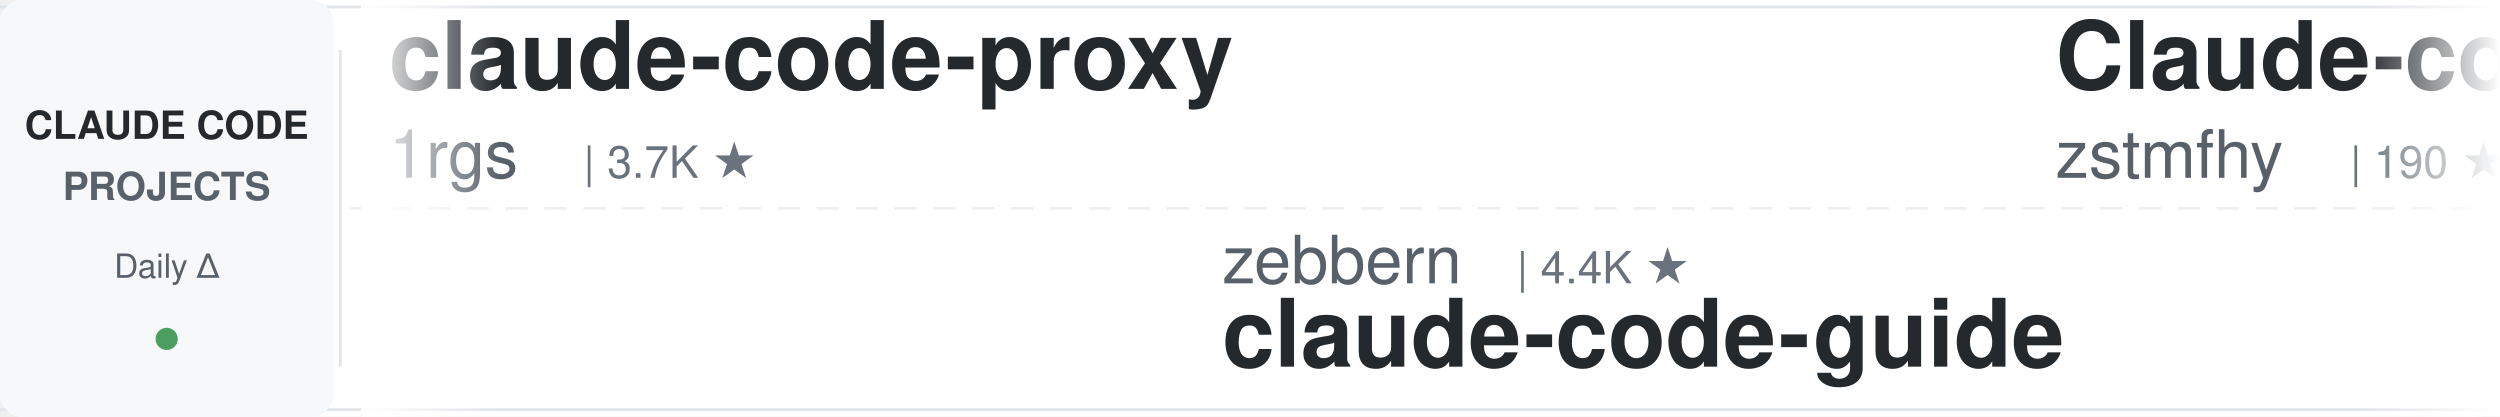
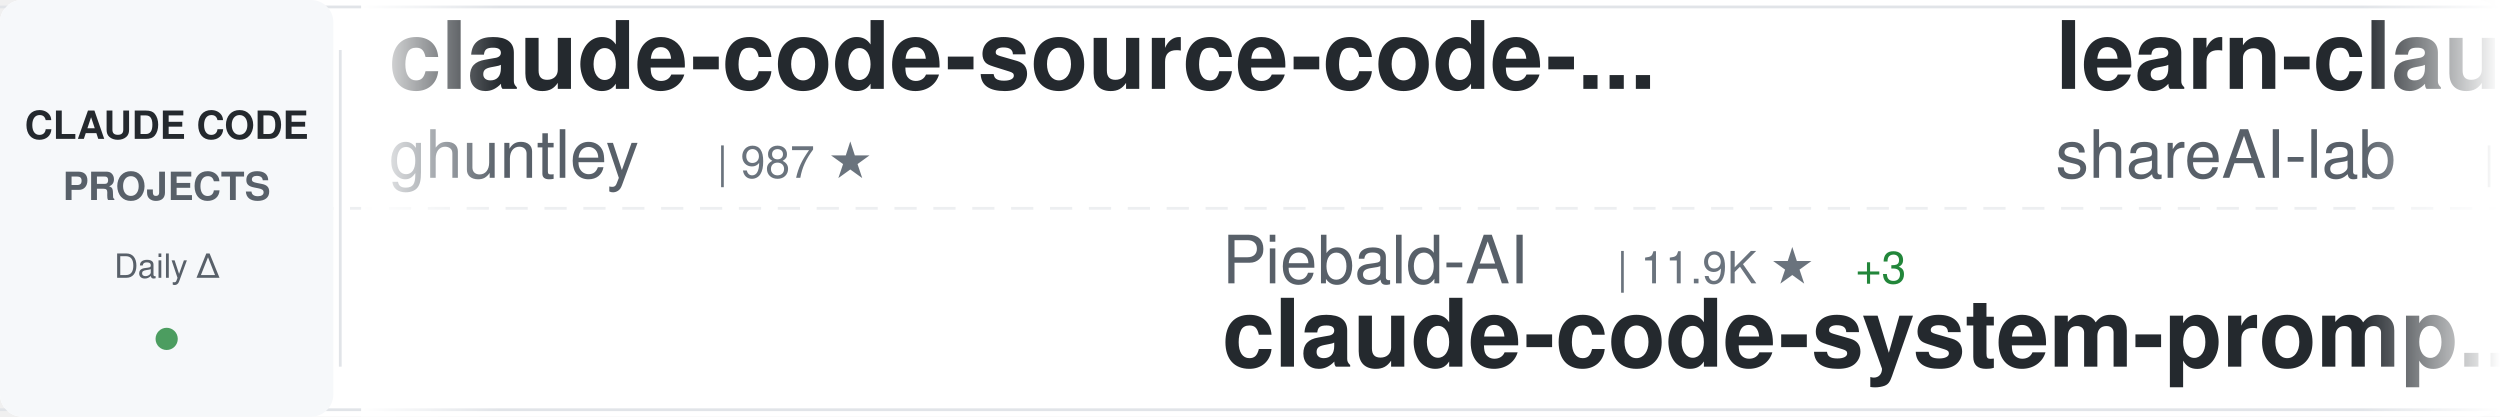
<svg xmlns="http://www.w3.org/2000/svg" width="900" height="150">
  <defs>
    <linearGradient id="awesomeLeftFade" x1="0%" y1="0%" x2="100%" y2="0%">
      <stop offset="0%" style="stop-color:#ffffff;stop-opacity:1" />
      <stop offset="100%" style="stop-color:#ffffff;stop-opacity:0" />
    </linearGradient>
    <linearGradient id="awesomeRightFade" x1="0%" y1="0%" x2="100%" y2="0%">
      <stop offset="0%" style="stop-color:#ffffff;stop-opacity:0" />
      <stop offset="100%" style="stop-color:#ffffff;stop-opacity:1" />
    </linearGradient>
  </defs>
  <rect width="900" height="150" fill="#ffffff" rx="8" />
  <rect x="0" y="2" width="900" height="1" fill="#e1e4e8" />
  <rect x="0" y="147" width="900" height="1" fill="#e1e4e8" />
  <line x1="0" y1="75" x2="900" y2="75" stroke="#e1e4e8" stroke-width="1" stroke-dasharray="8 6" opacity="0.6" />
  <rect x="0" y="0" width="120" height="150" fill="#f6f8fa" rx="8" />
  <text x="60" y="50" font-family="-apple-system, BlinkMacSystemFont, 'Segoe UI', Helvetica, Arial, sans-serif" font-size="14" font-weight="600" fill="#24292e" text-anchor="middle">CLAUDE CODE</text>
  <text x="60" y="72" font-family="-apple-system, BlinkMacSystemFont, 'Segoe UI', Helvetica, Arial, sans-serif" font-size="14" font-weight="600" fill="#586069" text-anchor="middle">PROJECTS</text>
  <text x="60" y="100" font-family="-apple-system, BlinkMacSystemFont, 'Segoe UI', Helvetica, Arial, sans-serif" font-size="12" font-weight="500" fill="#586069" text-anchor="middle">Daily Δ</text>
  <circle cx="60" cy="122" r="4" fill="#22863a" opacity="0.8" />
  <rect x="122" y="18" width="1" height="114" fill="#e1e4e8" />
  <clipPath id="awesomeTickerClip">
    <rect x="130" y="0" width="770" height="150" />
  </clipPath>
  <g clip-path="url(#awesomeTickerClip)">
    <g id="awesomeTickerItems">
      <animateTransform attributeName="transform" attributeType="XML" type="translate" from="0 0" to="-3000 0" dur="54s" repeatCount="indefinite" />
      <g transform="translate(0, 0)">
-         <text x="140" y="32" font-family="-apple-system, BlinkMacSystemFont, 'Segoe UI', Helvetica, Arial, sans-serif" font-size="34" font-weight="600" fill="#24292e">claude-code-proxy</text>
-         <text x="140" y="64" font-family="-apple-system, BlinkMacSystemFont, 'Segoe UI', Helvetica, Arial, sans-serif" font-size="24" font-weight="400" fill="#586069">1rgs</text>
-         <text x="210" y="64" font-family="-apple-system, BlinkMacSystemFont, 'Segoe UI', Helvetica, Arial, sans-serif" font-size="16" font-weight="500" fill="#6a737d">| 3.7K ★</text>
+         <text x="140" y="32" font-family="-apple-system, BlinkMacSystemFont, 'Segoe UI', Helvetica, Arial, sans-serif" font-size="34" font-weight="600" fill="#24292e">claude-code-source-code-...</text>
+         <text x="140" y="64" font-family="-apple-system, BlinkMacSystemFont, 'Segoe UI', Helvetica, Arial, sans-serif" font-size="24" font-weight="400" fill="#586069">ghuntley</text>
+         <text x="258" y="64" font-family="-apple-system, BlinkMacSystemFont, 'Segoe UI', Helvetica, Arial, sans-serif" font-size="16" font-weight="500" fill="#6a737d">| 987 ★</text>
      </g>
      <g transform="translate(300, 0)">
-         <text x="140" y="102" font-family="-apple-system, BlinkMacSystemFont, 'Segoe UI', Helvetica, Arial, sans-serif" font-size="24" font-weight="400" fill="#586069">zebbern</text>
-         <text x="246" y="102" font-family="-apple-system, BlinkMacSystemFont, 'Segoe UI', Helvetica, Arial, sans-serif" font-size="16" font-weight="500" fill="#6a737d">| 4.4K ★</text>
-         <text x="140" y="132" font-family="-apple-system, BlinkMacSystemFont, 'Segoe UI', Helvetica, Arial, sans-serif" font-size="34" font-weight="600" fill="#24292e">claude-code-guide</text>
+         <text x="140" y="102" font-family="-apple-system, BlinkMacSystemFont, 'Segoe UI', Helvetica, Arial, sans-serif" font-size="24" font-weight="400" fill="#586069">Piebald-AI</text>
+         <text x="282" y="102" font-family="-apple-system, BlinkMacSystemFont, 'Segoe UI', Helvetica, Arial, sans-serif" font-size="16" font-weight="500" fill="#6a737d">| 11.9K ★</text>
+         <text x="368" y="102" font-family="-apple-system, BlinkMacSystemFont, 'Segoe UI', Helvetica, Arial, sans-serif" font-size="16" font-weight="500" fill="#22863a"> +3</text>
+         <text x="140" y="132" font-family="-apple-system, BlinkMacSystemFont, 'Segoe UI', Helvetica, Arial, sans-serif" font-size="34" font-weight="600" fill="#24292e">claude-code-system-promp...</text>
      </g>
      <g transform="translate(600, 0)">
-         <text x="140" y="32" font-family="-apple-system, BlinkMacSystemFont, 'Segoe UI', Helvetica, Arial, sans-serif" font-size="34" font-weight="600" fill="#24292e">Claude-code</text>
-         <text x="140" y="64" font-family="-apple-system, BlinkMacSystemFont, 'Segoe UI', Helvetica, Arial, sans-serif" font-size="24" font-weight="400" fill="#586069">zstmfhy</text>
-         <text x="246" y="64" font-family="-apple-system, BlinkMacSystemFont, 'Segoe UI', Helvetica, Arial, sans-serif" font-size="16" font-weight="500" fill="#6a737d">| 190 ★</text>
+         <text x="140" y="32" font-family="-apple-system, BlinkMacSystemFont, 'Segoe UI', Helvetica, Arial, sans-serif" font-size="34" font-weight="600" fill="#24292e">learn-claude-code</text>
+         <text x="140" y="64" font-family="-apple-system, BlinkMacSystemFont, 'Segoe UI', Helvetica, Arial, sans-serif" font-size="24" font-weight="400" fill="#586069">shareAI-lab</text>
+         <text x="294" y="64" font-family="-apple-system, BlinkMacSystemFont, 'Segoe UI', Helvetica, Arial, sans-serif" font-size="16" font-weight="500" fill="#6a737d">| 71.3K ★</text>
+         <text x="380" y="64" font-family="-apple-system, BlinkMacSystemFont, 'Segoe UI', Helvetica, Arial, sans-serif" font-size="16" font-weight="500" fill="#22863a"> +6</text>
      </g>
      <g transform="translate(900, 0)">
-         <text x="140" y="102" font-family="-apple-system, BlinkMacSystemFont, 'Segoe UI', Helvetica, Arial, sans-serif" font-size="24" font-weight="400" fill="#586069">lorryjovens-hub</text>
-         <text x="342" y="102" font-family="-apple-system, BlinkMacSystemFont, 'Segoe UI', Helvetica, Arial, sans-serif" font-size="16" font-weight="500" fill="#6a737d">| 1.7K ★</text>
-         <text x="140" y="132" font-family="-apple-system, BlinkMacSystemFont, 'Segoe UI', Helvetica, Arial, sans-serif" font-size="34" font-weight="600" fill="#24292e">claude-code-rust</text>
+         <text x="140" y="102" font-family="-apple-system, BlinkMacSystemFont, 'Segoe UI', Helvetica, Arial, sans-serif" font-size="24" font-weight="400" fill="#586069">Alishahryar1</text>
+         <text x="306" y="102" font-family="-apple-system, BlinkMacSystemFont, 'Segoe UI', Helvetica, Arial, sans-serif" font-size="16" font-weight="500" fill="#6a737d">| 40.6K ★</text>
+         <text x="392" y="102" font-family="-apple-system, BlinkMacSystemFont, 'Segoe UI', Helvetica, Arial, sans-serif" font-size="16" font-weight="500" fill="#22863a"> +23</text>
+         <text x="140" y="132" font-family="-apple-system, BlinkMacSystemFont, 'Segoe UI', Helvetica, Arial, sans-serif" font-size="34" font-weight="600" fill="#24292e">free-claude-code</text>
      </g>
      <g transform="translate(1200, 0)">
-         <text x="140" y="32" font-family="-apple-system, BlinkMacSystemFont, 'Segoe UI', Helvetica, Arial, sans-serif" font-size="34" font-weight="600" fill="#24292e">claude-code-system-promp...</text>
-         <text x="140" y="64" font-family="-apple-system, BlinkMacSystemFont, 'Segoe UI', Helvetica, Arial, sans-serif" font-size="24" font-weight="400" fill="#586069">Piebald-AI</text>
-         <text x="282" y="64" font-family="-apple-system, BlinkMacSystemFont, 'Segoe UI', Helvetica, Arial, sans-serif" font-size="16" font-weight="500" fill="#6a737d">| 11.9K ★</text>
-         <text x="368" y="64" font-family="-apple-system, BlinkMacSystemFont, 'Segoe UI', Helvetica, Arial, sans-serif" font-size="16" font-weight="500" fill="#22863a"> +2</text>
+         <text x="140" y="32" font-family="-apple-system, BlinkMacSystemFont, 'Segoe UI', Helvetica, Arial, sans-serif" font-size="34" font-weight="600" fill="#24292e">claude-code-analysis</text>
+         <text x="140" y="64" font-family="-apple-system, BlinkMacSystemFont, 'Segoe UI', Helvetica, Arial, sans-serif" font-size="24" font-weight="400" fill="#586069">liuup</text>
+         <text x="222" y="64" font-family="-apple-system, BlinkMacSystemFont, 'Segoe UI', Helvetica, Arial, sans-serif" font-size="16" font-weight="500" fill="#6a737d">| 3.6K ★</text>
+         <text x="299" y="64" font-family="-apple-system, BlinkMacSystemFont, 'Segoe UI', Helvetica, Arial, sans-serif" font-size="16" font-weight="500" fill="#22863a"> +2</text>
      </g>
      <g transform="translate(1500, 0)">
-         <text x="140" y="102" font-family="-apple-system, BlinkMacSystemFont, 'Segoe UI', Helvetica, Arial, sans-serif" font-size="24" font-weight="400" fill="#586069">fuergaosi233</text>
-         <text x="306" y="102" font-family="-apple-system, BlinkMacSystemFont, 'Segoe UI', Helvetica, Arial, sans-serif" font-size="16" font-weight="500" fill="#6a737d">| 2.7K ★</text>
-         <text x="140" y="132" font-family="-apple-system, BlinkMacSystemFont, 'Segoe UI', Helvetica, Arial, sans-serif" font-size="34" font-weight="600" fill="#24292e">claude-code-proxy</text>
+         <text x="140" y="102" font-family="-apple-system, BlinkMacSystemFont, 'Segoe UI', Helvetica, Arial, sans-serif" font-size="24" font-weight="400" fill="#586069">disler</text>
+         <text x="234" y="102" font-family="-apple-system, BlinkMacSystemFont, 'Segoe UI', Helvetica, Arial, sans-serif" font-size="16" font-weight="500" fill="#6a737d">| 3.8K ★</text>
+         <text x="140" y="132" font-family="-apple-system, BlinkMacSystemFont, 'Segoe UI', Helvetica, Arial, sans-serif" font-size="34" font-weight="600" fill="#24292e">claude-code-hooks-master...</text>
      </g>
      <g transform="translate(1800, 0)">
-         <text x="140" y="32" font-family="-apple-system, BlinkMacSystemFont, 'Segoe UI', Helvetica, Arial, sans-serif" font-size="34" font-weight="600" fill="#24292e">Claude-Code</text>
-         <text x="140" y="64" font-family="-apple-system, BlinkMacSystemFont, 'Segoe UI', Helvetica, Arial, sans-serif" font-size="24" font-weight="400" fill="#586069">OrcaWhisper</text>
-         <text x="294" y="64" font-family="-apple-system, BlinkMacSystemFont, 'Segoe UI', Helvetica, Arial, sans-serif" font-size="16" font-weight="500" fill="#6a737d">| 85 ★</text>
+         <text x="140" y="32" font-family="-apple-system, BlinkMacSystemFont, 'Segoe UI', Helvetica, Arial, sans-serif" font-size="34" font-weight="600" fill="#24292e">claude-code-base-action</text>
+         <text x="140" y="64" font-family="-apple-system, BlinkMacSystemFont, 'Segoe UI', Helvetica, Arial, sans-serif" font-size="24" font-weight="400" fill="#586069">anthropics</text>
+         <text x="282" y="64" font-family="-apple-system, BlinkMacSystemFont, 'Segoe UI', Helvetica, Arial, sans-serif" font-size="16" font-weight="500" fill="#6a737d">| 912 ★</text>
      </g>
      <g transform="translate(2100, 0)">
-         <text x="140" y="102" font-family="-apple-system, BlinkMacSystemFont, 'Segoe UI', Helvetica, Arial, sans-serif" font-size="24" font-weight="400" fill="#586069">Donchitos</text>
-         <text x="270" y="102" font-family="-apple-system, BlinkMacSystemFont, 'Segoe UI', Helvetica, Arial, sans-serif" font-size="16" font-weight="500" fill="#6a737d">| 23.1K ★</text>
-         <text x="356" y="102" font-family="-apple-system, BlinkMacSystemFont, 'Segoe UI', Helvetica, Arial, sans-serif" font-size="16" font-weight="500" fill="#22863a"> +5</text>
-         <text x="140" y="132" font-family="-apple-system, BlinkMacSystemFont, 'Segoe UI', Helvetica, Arial, sans-serif" font-size="34" font-weight="600" fill="#24292e">Claude-Code-Game-Studios</text>
+         <text x="140" y="102" font-family="-apple-system, BlinkMacSystemFont, 'Segoe UI', Helvetica, Arial, sans-serif" font-size="24" font-weight="400" fill="#586069">simonw</text>
+         <text x="234" y="102" font-family="-apple-system, BlinkMacSystemFont, 'Segoe UI', Helvetica, Arial, sans-serif" font-size="16" font-weight="500" fill="#6a737d">| 1.6K ★</text>
+         <text x="140" y="132" font-family="-apple-system, BlinkMacSystemFont, 'Segoe UI', Helvetica, Arial, sans-serif" font-size="34" font-weight="600" fill="#24292e">claude-code-transcripts</text>
      </g>
      <g transform="translate(2400, 0)">
-         <text x="140" y="32" font-family="-apple-system, BlinkMacSystemFont, 'Segoe UI', Helvetica, Arial, sans-serif" font-size="34" font-weight="600" fill="#24292e">claude-code-my-workflow</text>
-         <text x="140" y="64" font-family="-apple-system, BlinkMacSystemFont, 'Segoe UI', Helvetica, Arial, sans-serif" font-size="24" font-weight="400" fill="#586069">pedrohcgs</text>
-         <text x="270" y="64" font-family="-apple-system, BlinkMacSystemFont, 'Segoe UI', Helvetica, Arial, sans-serif" font-size="16" font-weight="500" fill="#6a737d">| 1.4K ★</text>
+         <text x="140" y="32" font-family="-apple-system, BlinkMacSystemFont, 'Segoe UI', Helvetica, Arial, sans-serif" font-size="34" font-weight="600" fill="#24292e">Open-ClaudeCode</text>
+         <text x="140" y="64" font-family="-apple-system, BlinkMacSystemFont, 'Segoe UI', Helvetica, Arial, sans-serif" font-size="24" font-weight="400" fill="#586069">LING71671</text>
+         <text x="270" y="64" font-family="-apple-system, BlinkMacSystemFont, 'Segoe UI', Helvetica, Arial, sans-serif" font-size="16" font-weight="500" fill="#6a737d">| 918 ★</text>
      </g>
      <g transform="translate(2700, 0)">
-         <text x="140" y="102" font-family="-apple-system, BlinkMacSystemFont, 'Segoe UI', Helvetica, Arial, sans-serif" font-size="24" font-weight="400" fill="#586069">oboard</text>
-         <text x="234" y="102" font-family="-apple-system, BlinkMacSystemFont, 'Segoe UI', Helvetica, Arial, sans-serif" font-size="16" font-weight="500" fill="#6a737d">| 3.3K ★</text>
-         <text x="140" y="132" font-family="-apple-system, BlinkMacSystemFont, 'Segoe UI', Helvetica, Arial, sans-serif" font-size="34" font-weight="600" fill="#24292e">claude-code-rev</text>
+         <text x="140" y="102" font-family="-apple-system, BlinkMacSystemFont, 'Segoe UI', Helvetica, Arial, sans-serif" font-size="24" font-weight="400" fill="#586069">anthropics</text>
+         <text x="282" y="102" font-family="-apple-system, BlinkMacSystemFont, 'Segoe UI', Helvetica, Arial, sans-serif" font-size="16" font-weight="500" fill="#6a737d">| 162.1K ★</text>
+         <text x="377" y="102" font-family="-apple-system, BlinkMacSystemFont, 'Segoe UI', Helvetica, Arial, sans-serif" font-size="16" font-weight="500" fill="#22863a"> +50</text>
+         <text x="140" y="132" font-family="-apple-system, BlinkMacSystemFont, 'Segoe UI', Helvetica, Arial, sans-serif" font-size="34" font-weight="600" fill="#24292e">skills</text>
      </g>
      <g transform="translate(3000, 0)">
-         <text x="140" y="32" font-family="-apple-system, BlinkMacSystemFont, 'Segoe UI', Helvetica, Arial, sans-serif" font-size="34" font-weight="600" fill="#24292e">claude-code-proxy</text>
-         <text x="140" y="64" font-family="-apple-system, BlinkMacSystemFont, 'Segoe UI', Helvetica, Arial, sans-serif" font-size="24" font-weight="400" fill="#586069">1rgs</text>
-         <text x="210" y="64" font-family="-apple-system, BlinkMacSystemFont, 'Segoe UI', Helvetica, Arial, sans-serif" font-size="16" font-weight="500" fill="#6a737d">| 3.7K ★</text>
+         <text x="140" y="32" font-family="-apple-system, BlinkMacSystemFont, 'Segoe UI', Helvetica, Arial, sans-serif" font-size="34" font-weight="600" fill="#24292e">claude-code-source-code-...</text>
+         <text x="140" y="64" font-family="-apple-system, BlinkMacSystemFont, 'Segoe UI', Helvetica, Arial, sans-serif" font-size="24" font-weight="400" fill="#586069">ghuntley</text>
+         <text x="258" y="64" font-family="-apple-system, BlinkMacSystemFont, 'Segoe UI', Helvetica, Arial, sans-serif" font-size="16" font-weight="500" fill="#6a737d">| 987 ★</text>
      </g>
      <g transform="translate(3300, 0)">
-         <text x="140" y="102" font-family="-apple-system, BlinkMacSystemFont, 'Segoe UI', Helvetica, Arial, sans-serif" font-size="24" font-weight="400" fill="#586069">zebbern</text>
-         <text x="246" y="102" font-family="-apple-system, BlinkMacSystemFont, 'Segoe UI', Helvetica, Arial, sans-serif" font-size="16" font-weight="500" fill="#6a737d">| 4.4K ★</text>
-         <text x="140" y="132" font-family="-apple-system, BlinkMacSystemFont, 'Segoe UI', Helvetica, Arial, sans-serif" font-size="34" font-weight="600" fill="#24292e">claude-code-guide</text>
+         <text x="140" y="102" font-family="-apple-system, BlinkMacSystemFont, 'Segoe UI', Helvetica, Arial, sans-serif" font-size="24" font-weight="400" fill="#586069">Piebald-AI</text>
+         <text x="282" y="102" font-family="-apple-system, BlinkMacSystemFont, 'Segoe UI', Helvetica, Arial, sans-serif" font-size="16" font-weight="500" fill="#6a737d">| 11.9K ★</text>
+         <text x="368" y="102" font-family="-apple-system, BlinkMacSystemFont, 'Segoe UI', Helvetica, Arial, sans-serif" font-size="16" font-weight="500" fill="#22863a"> +3</text>
+         <text x="140" y="132" font-family="-apple-system, BlinkMacSystemFont, 'Segoe UI', Helvetica, Arial, sans-serif" font-size="34" font-weight="600" fill="#24292e">claude-code-system-promp...</text>
      </g>
      <g transform="translate(3600, 0)">
-         <text x="140" y="32" font-family="-apple-system, BlinkMacSystemFont, 'Segoe UI', Helvetica, Arial, sans-serif" font-size="34" font-weight="600" fill="#24292e">Claude-code</text>
-         <text x="140" y="64" font-family="-apple-system, BlinkMacSystemFont, 'Segoe UI', Helvetica, Arial, sans-serif" font-size="24" font-weight="400" fill="#586069">zstmfhy</text>
-         <text x="246" y="64" font-family="-apple-system, BlinkMacSystemFont, 'Segoe UI', Helvetica, Arial, sans-serif" font-size="16" font-weight="500" fill="#6a737d">| 190 ★</text>
+         <text x="140" y="32" font-family="-apple-system, BlinkMacSystemFont, 'Segoe UI', Helvetica, Arial, sans-serif" font-size="34" font-weight="600" fill="#24292e">learn-claude-code</text>
+         <text x="140" y="64" font-family="-apple-system, BlinkMacSystemFont, 'Segoe UI', Helvetica, Arial, sans-serif" font-size="24" font-weight="400" fill="#586069">shareAI-lab</text>
+         <text x="294" y="64" font-family="-apple-system, BlinkMacSystemFont, 'Segoe UI', Helvetica, Arial, sans-serif" font-size="16" font-weight="500" fill="#6a737d">| 71.3K ★</text>
+         <text x="380" y="64" font-family="-apple-system, BlinkMacSystemFont, 'Segoe UI', Helvetica, Arial, sans-serif" font-size="16" font-weight="500" fill="#22863a"> +6</text>
      </g>
      <g transform="translate(3900, 0)">
-         <text x="140" y="102" font-family="-apple-system, BlinkMacSystemFont, 'Segoe UI', Helvetica, Arial, sans-serif" font-size="24" font-weight="400" fill="#586069">lorryjovens-hub</text>
-         <text x="342" y="102" font-family="-apple-system, BlinkMacSystemFont, 'Segoe UI', Helvetica, Arial, sans-serif" font-size="16" font-weight="500" fill="#6a737d">| 1.7K ★</text>
-         <text x="140" y="132" font-family="-apple-system, BlinkMacSystemFont, 'Segoe UI', Helvetica, Arial, sans-serif" font-size="34" font-weight="600" fill="#24292e">claude-code-rust</text>
+         <text x="140" y="102" font-family="-apple-system, BlinkMacSystemFont, 'Segoe UI', Helvetica, Arial, sans-serif" font-size="24" font-weight="400" fill="#586069">Alishahryar1</text>
+         <text x="306" y="102" font-family="-apple-system, BlinkMacSystemFont, 'Segoe UI', Helvetica, Arial, sans-serif" font-size="16" font-weight="500" fill="#6a737d">| 40.6K ★</text>
+         <text x="392" y="102" font-family="-apple-system, BlinkMacSystemFont, 'Segoe UI', Helvetica, Arial, sans-serif" font-size="16" font-weight="500" fill="#22863a"> +23</text>
+         <text x="140" y="132" font-family="-apple-system, BlinkMacSystemFont, 'Segoe UI', Helvetica, Arial, sans-serif" font-size="34" font-weight="600" fill="#24292e">free-claude-code</text>
      </g>
    </g>
  </g>
  <rect x="130" y="0" width="50" height="150" fill="url(#awesomeLeftFade)" />
  <rect x="850" y="0" width="50" height="150" fill="url(#awesomeRightFade)" />
</svg>
